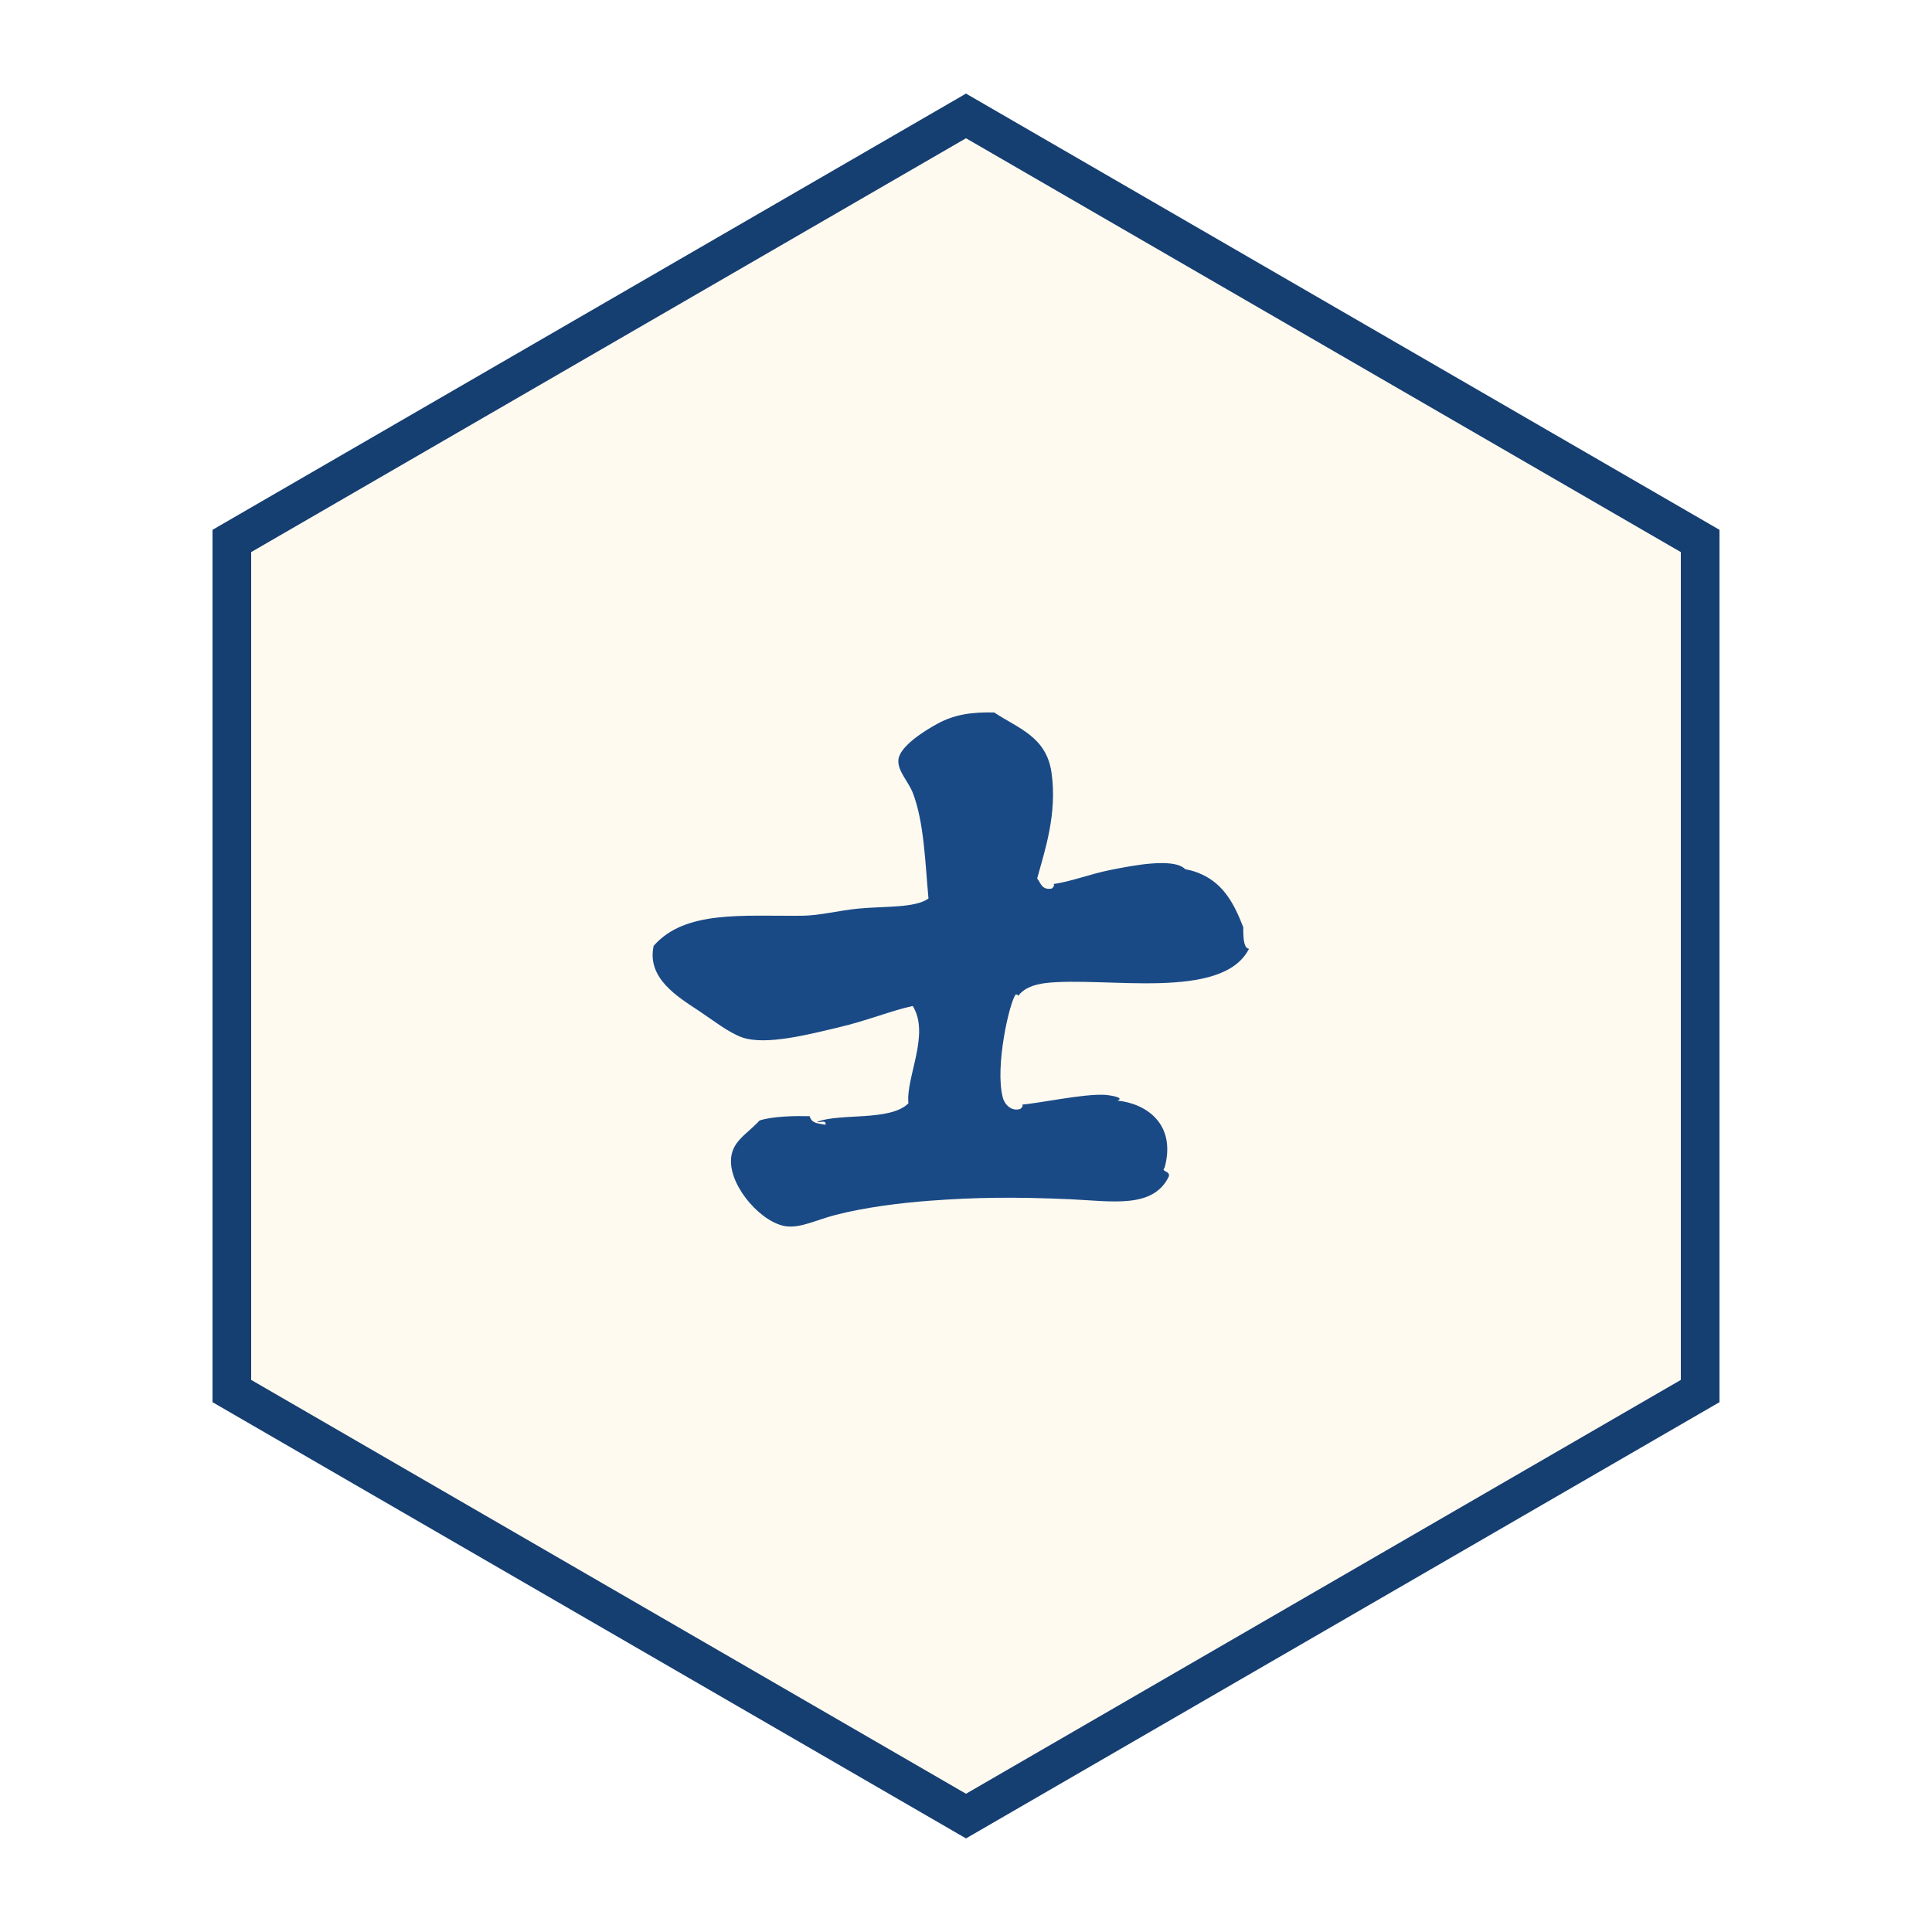
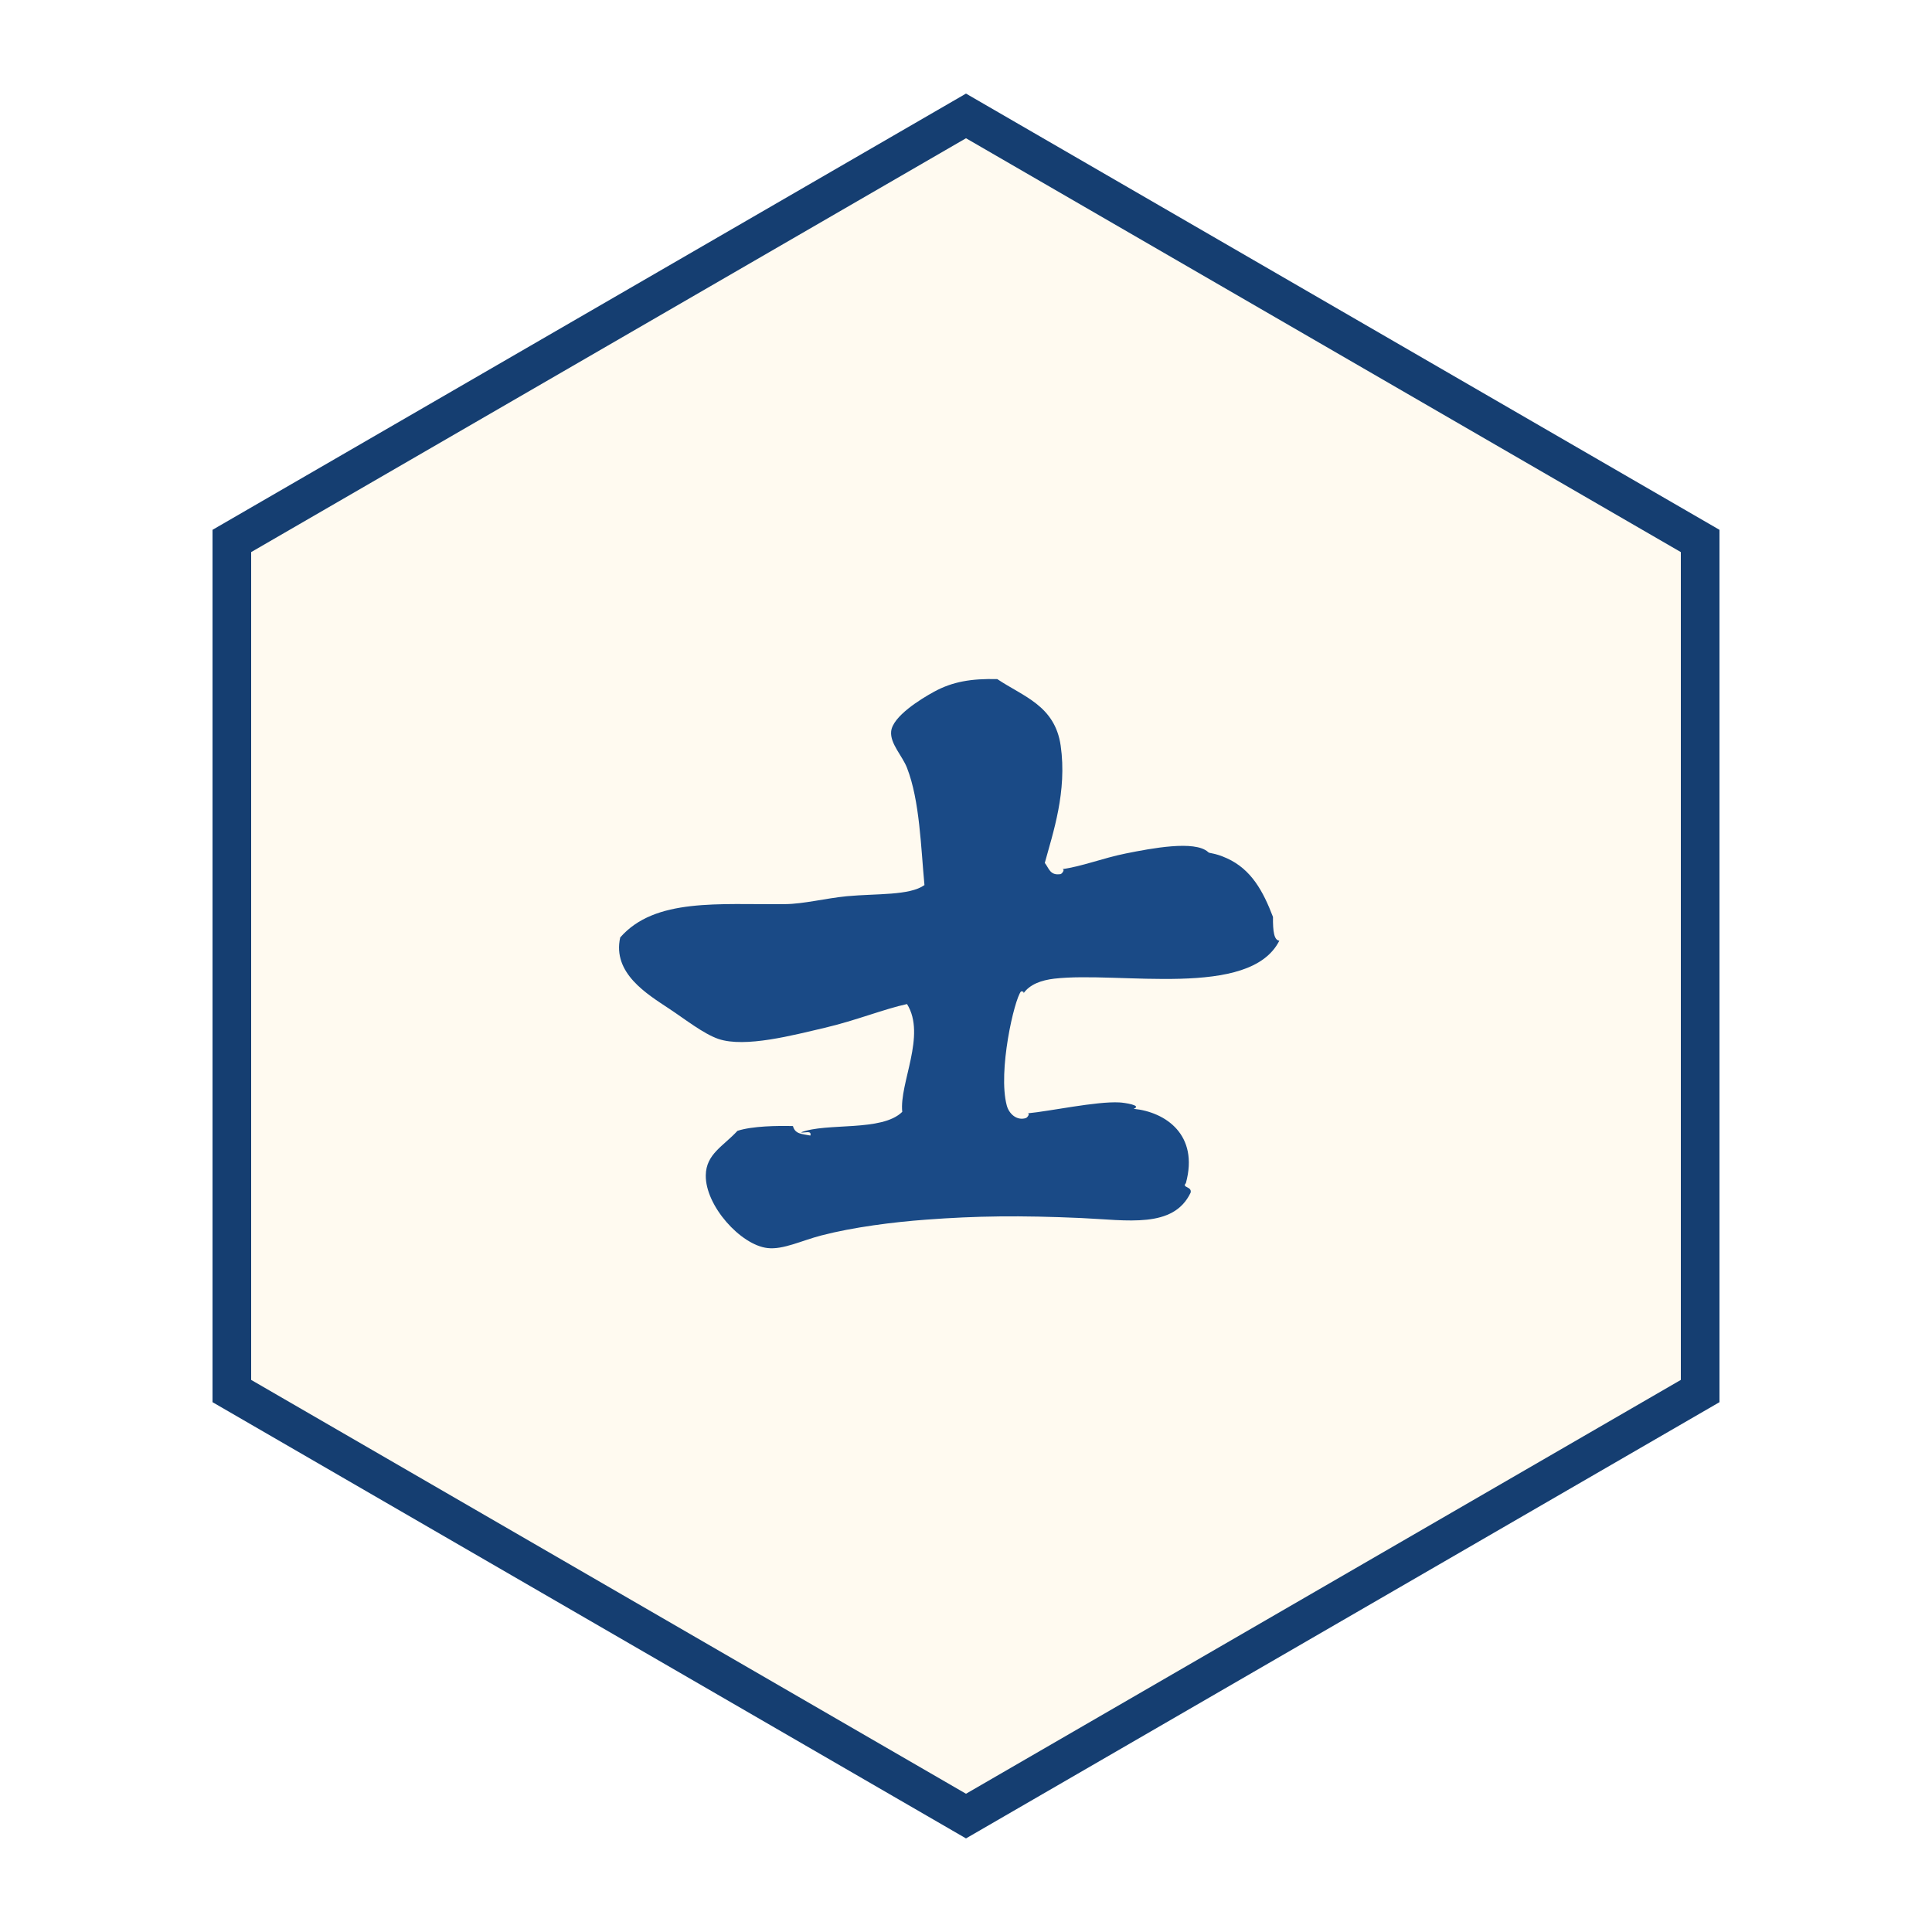
<svg xmlns="http://www.w3.org/2000/svg" viewBox="0 0 100 100" width="256" height="256">
  <defs>
    <clipPath id="piece-clip">
      <polygon points="50,10 84,30 84,70 50,90 16,70 16,30" />
    </clipPath>
  </defs>
  <polygon points="50,6 88,28 88,72 50,94 12,72 12,28" fill="#fffaf0" stroke="#153e71" stroke-width="2" />
  <g clip-path="url(#piece-clip)">
-     <g transform="translate(50 50) translate(0 3.000) scale(1.12) translate(-252.990 -684.819)">
+     <g transform="translate(50 50) translate(0 3.000) scale(1.24) translate(-252.990 -684.819)">
      <path d="M255.572,688.549c0.912-0.086,2.863-0.506,3.819-0.455c0.214,0.01,0.975,0.125,0.595,0.266     c1.337,0.135,2.734,1.084,2.182,3.105c-0.184,0.195,0.262,0.129,0.198,0.396c-0.719,1.51-2.638,1.146-4.563,1.059     c-2.564-0.113-4.375-0.09-6.483,0.068c-1.366,0.1-3.043,0.314-4.364,0.658c-0.827,0.213-1.599,0.604-2.25,0.527     c-1.119-0.125-2.601-1.766-2.578-3.041c0.014-0.885,0.731-1.209,1.323-1.852c0.627-0.203,1.672-0.215,2.315-0.199     c0.092,0.338,0.367,0.326,0.728,0.396c0.063-0.239-0.26-0.093-0.396-0.132c1.075-0.42,3.38-0.016,4.231-0.857     c-0.128-1.197,1.014-3.193,0.199-4.5c-0.94,0.201-2.142,0.689-3.438,0.992c-1.309,0.305-3.314,0.842-4.433,0.465     c-0.625-0.215-1.38-0.814-2.05-1.258c-0.927-0.615-2.384-1.484-2.051-2.979c1.454-1.66,4.119-1.362,6.879-1.391     c0.776-0.006,1.683-0.242,2.58-0.33c1.253-0.117,2.614-0.02,3.241-0.465c-0.149-1.572-0.195-3.527-0.729-4.895     c-0.194-0.5-0.713-1.014-0.661-1.52c0.061-0.629,1.238-1.354,1.784-1.652c0.778-0.428,1.573-0.557,2.646-0.531     c1.092,0.732,2.405,1.107,2.646,2.777c0.274,1.916-0.322,3.643-0.663,4.896c0.171,0.209,0.213,0.541,0.663,0.466     c0.062-0.021,0.194-0.203,0.067-0.207c0.812-0.109,1.688-0.459,2.644-0.652c1.092-0.219,2.883-0.561,3.439-0.065     c0.045,0.073,0.246,0.017,0.795,0.267c1.014,0.463,1.505,1.369,1.917,2.445c-0.007,0.607,0.047,0.977,0.266,0.991     c-1.227,2.44-6.676,1.272-9.393,1.586c-0.548,0.065-1.019,0.237-1.286,0.61c0.022-0.051-0.009-0.084-0.104-0.08     c-0.285,0.343-0.973,3.345-0.596,4.761c0.09,0.345,0.413,0.647,0.794,0.53C255.547,688.732,255.67,688.566,255.572,688.549z" fill="#1a4a86" />
    </g>
  </g>
</svg>
